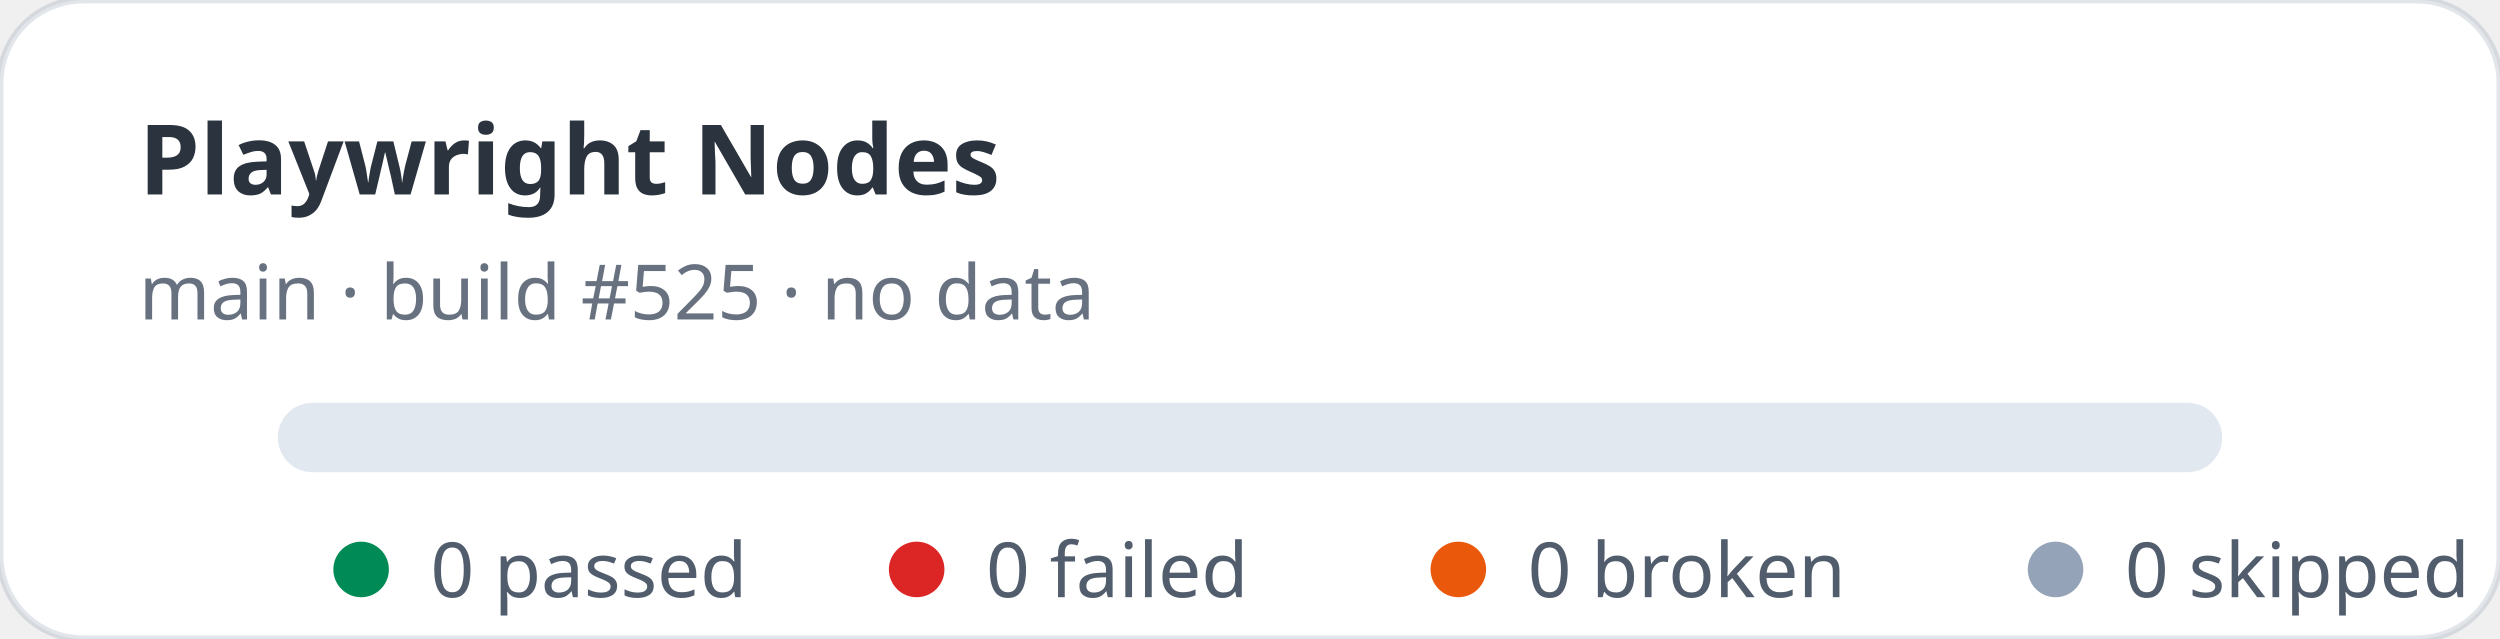
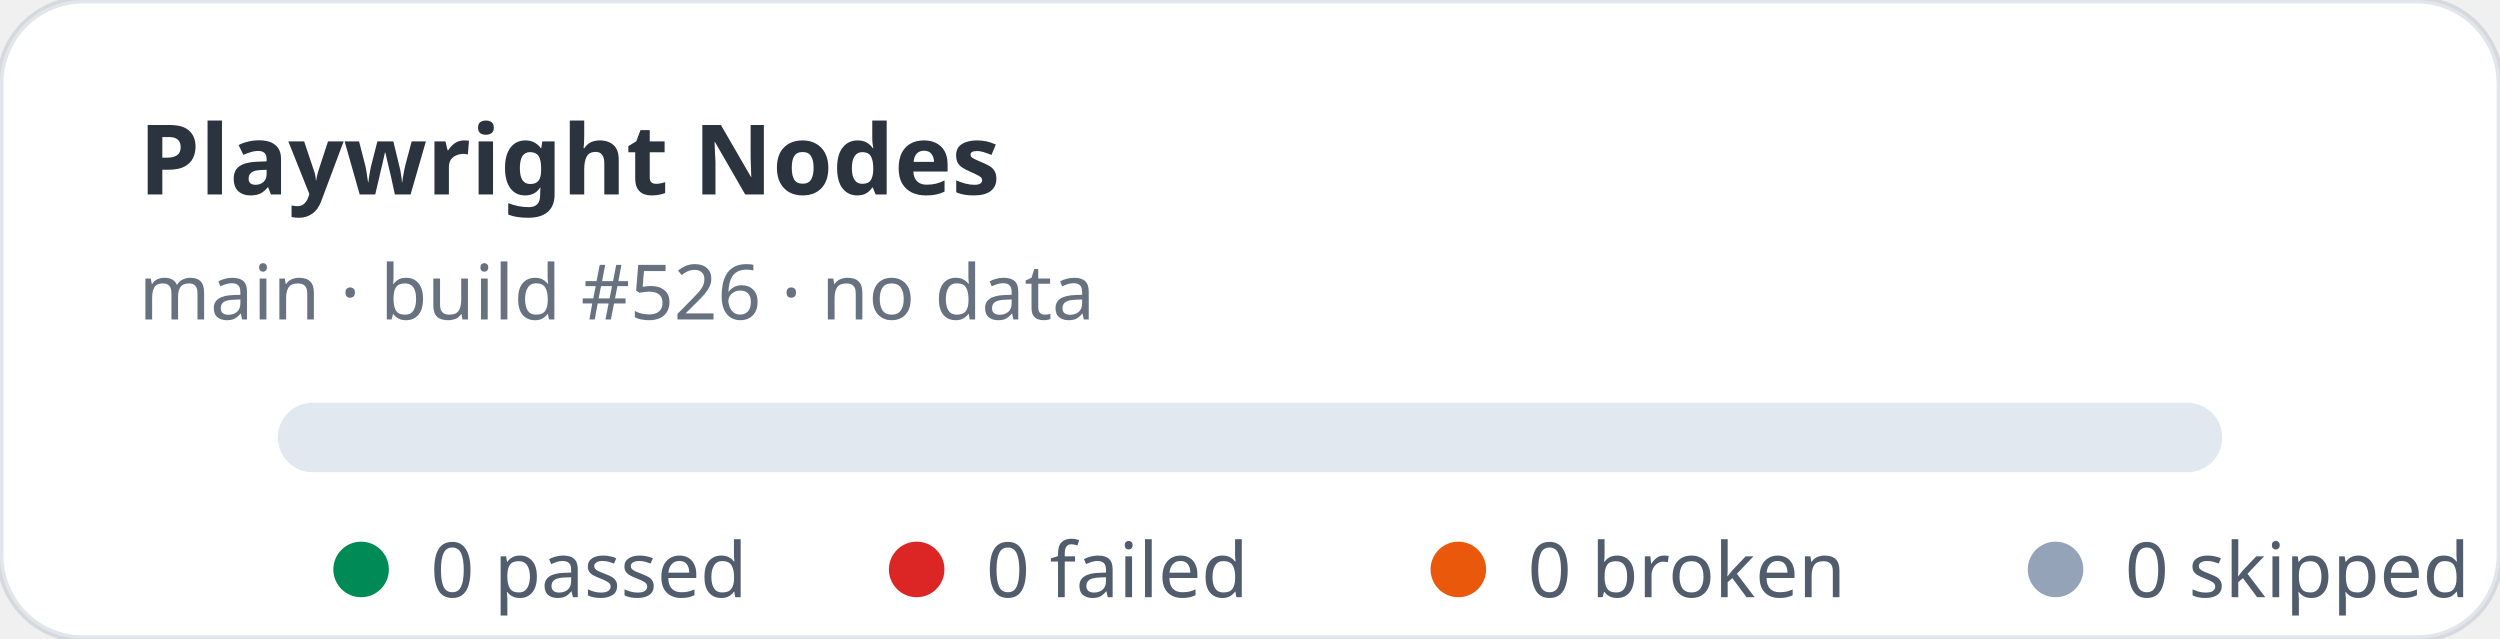
<svg xmlns="http://www.w3.org/2000/svg" width="360" height="92" viewBox="0 0 360 92" role="img" aria-label="Playwright Nodes stats: 0 passed, 0 failed">
  <rect width="360" height="92" rx="12" fill="#ffffff" stroke="rgba(11,48,86,0.12)" />
  <text x="20" y="28" fill="rgba(1,10,24,0.83)" font-family="ui-sans-serif,system-ui,sans-serif" font-size="14" font-weight="700">Playwright Nodes</text>
-   <text x="20" y="46" fill="rgba(2,19,44,0.6)" font-family="ui-sans-serif,system-ui,sans-serif" font-size="11">main · build #525 · no data</text>
+   <text x="20" y="46" fill="rgba(2,19,44,0.6)" font-family="ui-sans-serif,system-ui,sans-serif" font-size="11">main · build #526 · no data</text>
  <rect x="40" y="58" width="280" height="10" rx="5" fill="#e2e8f0" />
  <g font-family="ui-sans-serif,system-ui,sans-serif" font-size="11" fill="rgba(1,18,40,0.68)">
    <circle cx="52" cy="82" r="4" fill="#008a56" />
    <text x="62" y="86">0 passed</text>
    <circle cx="132" cy="82" r="4" fill="#dc2626" />
    <text x="142" y="86">0 failed</text>
    <circle cx="210" cy="82" r="4" fill="#ea580c" />
    <text x="220" y="86">0 broken</text>
    <circle cx="296" cy="82" r="4" fill="#94a3b8" />
    <text x="306" y="86">0 skipped</text>
  </g>
</svg>
